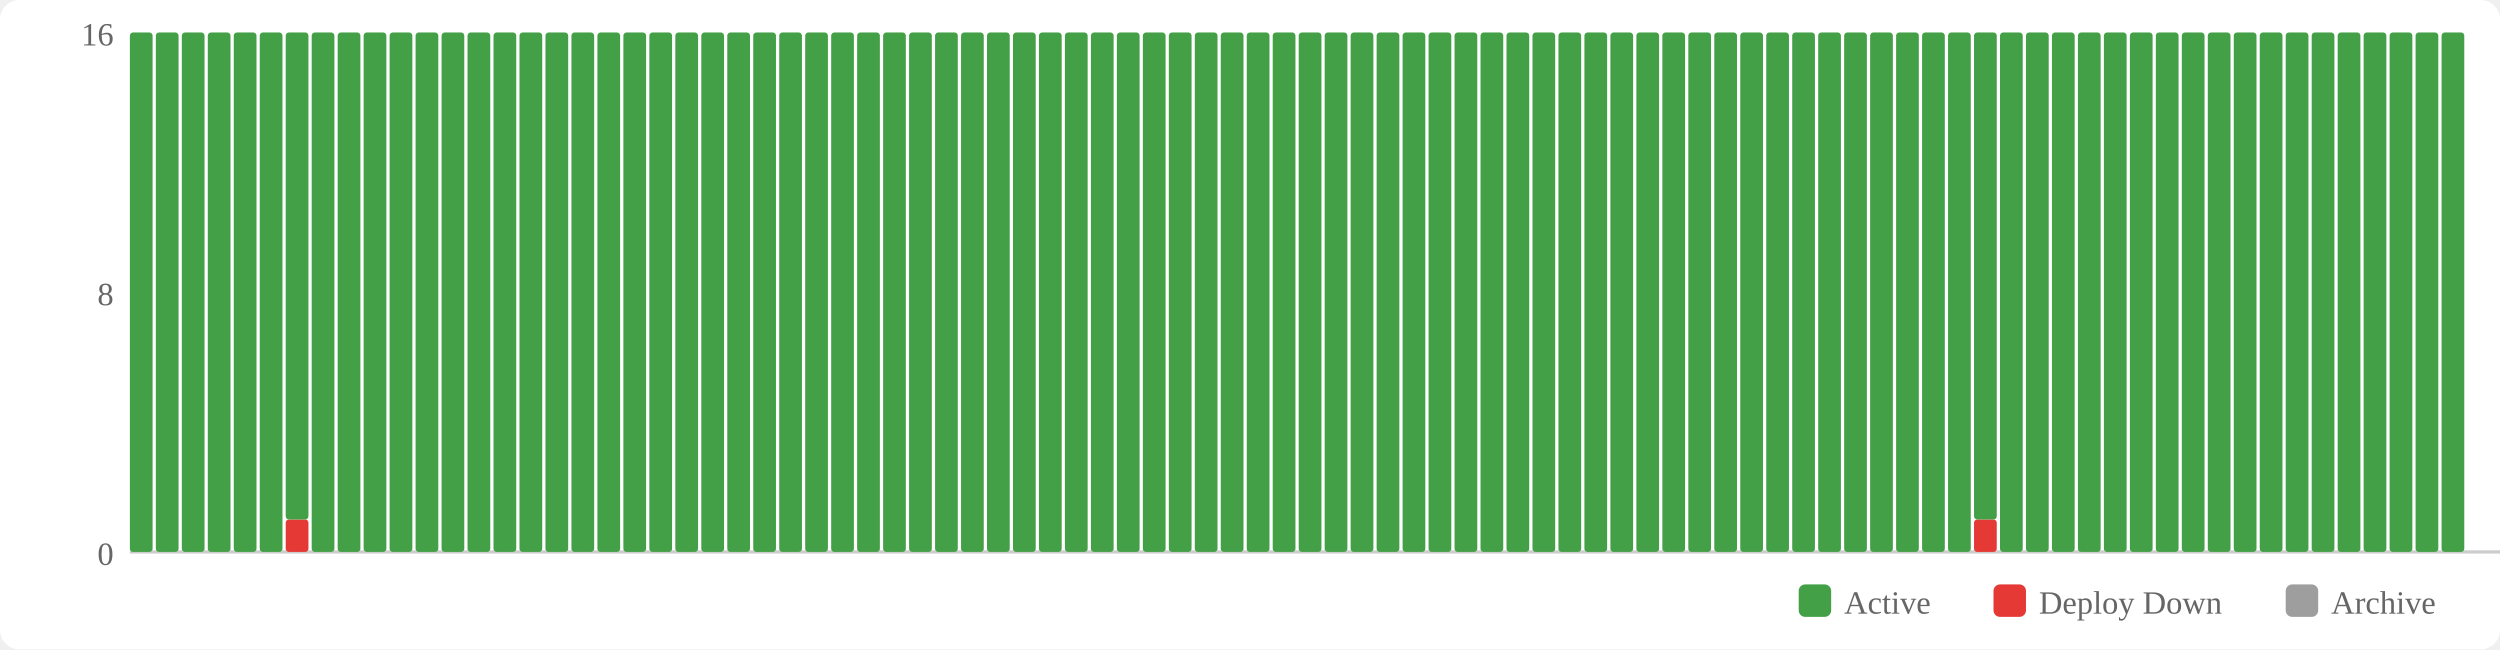
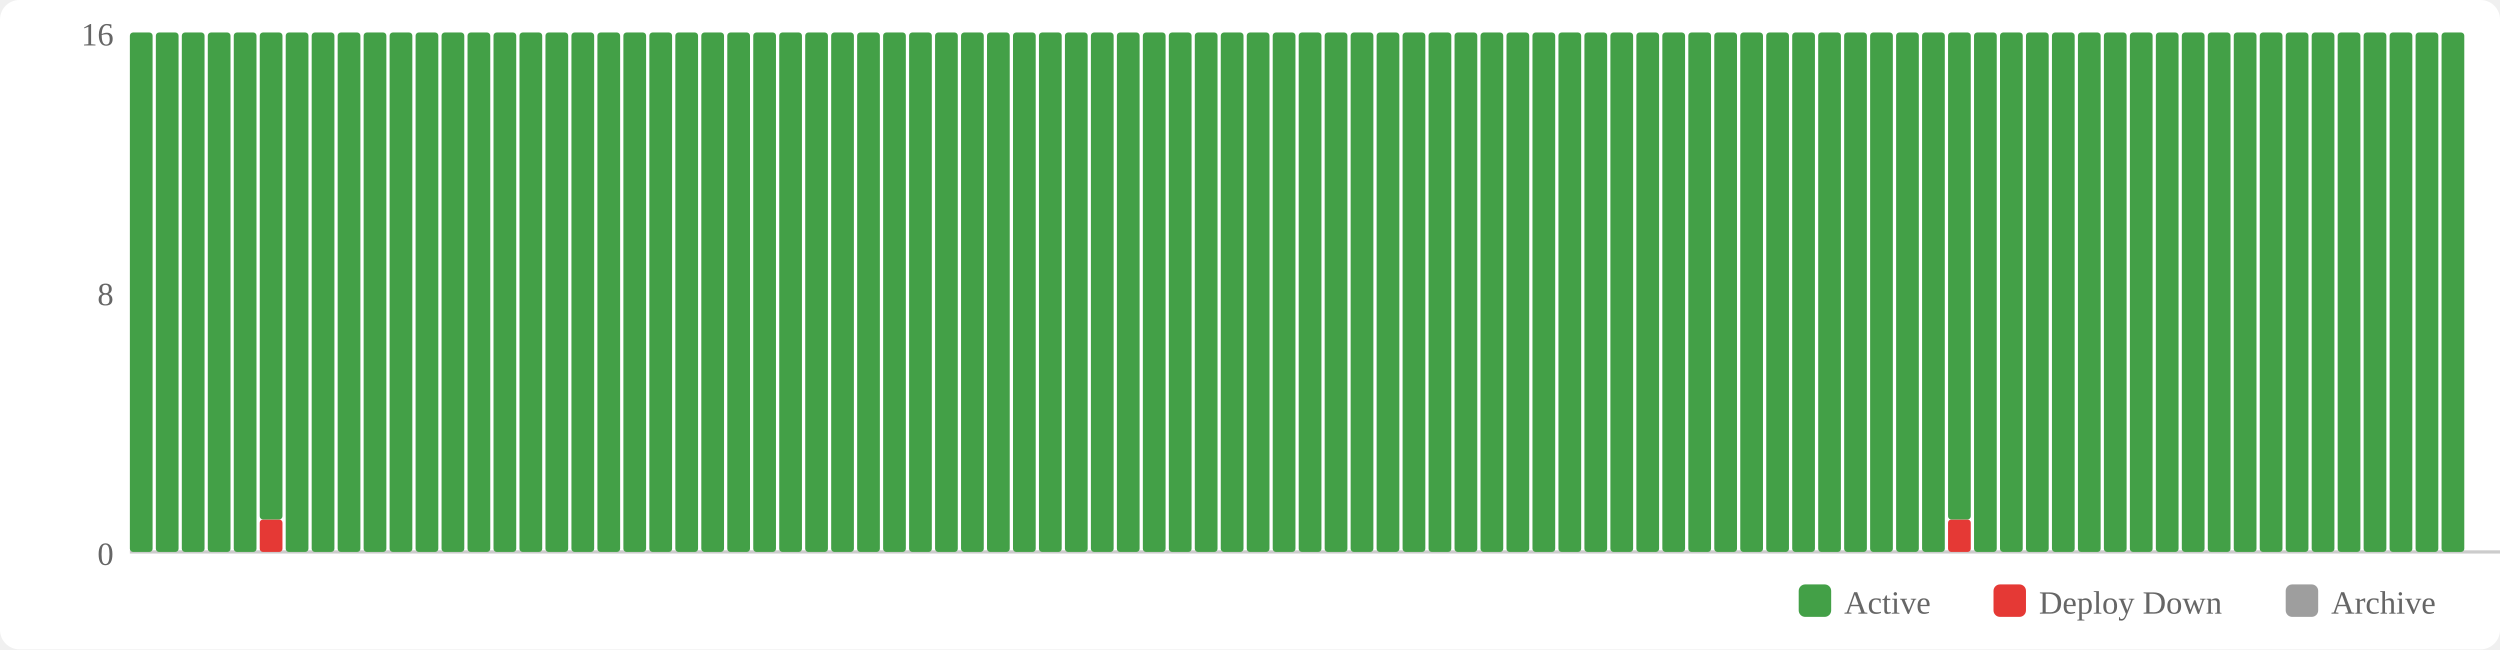
<svg xmlns="http://www.w3.org/2000/svg" width="770" height="200" viewBox="0 0 770 200">
  <rect width="770" height="200" fill="#fff" rx="6" />
  <rect x="554" y="180" width="10" height="10" fill="#43a047" rx="2" />
  <text x="568" y="189" font-size="10" fill="#666">Active</text>
  <rect x="614" y="180" width="10" height="10" fill="#e53935" rx="2" />
  <text x="628" y="189" font-size="10" fill="#666">Deploy Down</text>
  <rect x="704" y="180" width="10" height="10" fill="#9e9e9e" rx="2" />
  <text x="718" y="189" font-size="10" fill="#666">Archive</text>
  <text x="35" y="174" text-anchor="end" font-size="10" fill="#666">0</text>
  <text x="35" y="94" text-anchor="end" font-size="10" fill="#666">8</text>
  <text x="35" y="14" text-anchor="end" font-size="10" fill="#666">16</text>
  <line x1="40" y1="170" x2="770" y2="170" stroke="#ccc" stroke-width="1" />
  <rect x="40" y="10" width="7" height="160" fill="#43a047" rx="1" />
  <rect x="48" y="10" width="7" height="160" fill="#43a047" rx="1" />
  <rect x="56" y="10" width="7" height="160" fill="#43a047" rx="1" />
  <rect x="64" y="10" width="7" height="160" fill="#43a047" rx="1" />
  <rect x="72" y="10" width="7" height="160" fill="#43a047" rx="1" />
-   <rect x="80" y="10" width="7" height="160" fill="#43a047" rx="1" />
-   <rect x="88" y="160" width="7" height="10" fill="#e53935" rx="1" />
-   <rect x="88" y="10" width="7" height="150" fill="#43a047" rx="1" />
+   <rect x="80" y="160" width="7" height="10" fill="#e53935" rx="1" />
+   <rect x="80" y="10" width="7" height="150" fill="#43a047" rx="1" />
+   <rect x="88" y="10" width="7" height="160" fill="#43a047" rx="1" />
  <rect x="96" y="10" width="7" height="160" fill="#43a047" rx="1" />
  <rect x="104" y="10" width="7" height="160" fill="#43a047" rx="1" />
  <rect x="112" y="10" width="7" height="160" fill="#43a047" rx="1" />
  <rect x="120" y="10" width="7" height="160" fill="#43a047" rx="1" />
  <rect x="128" y="10" width="7" height="160" fill="#43a047" rx="1" />
  <rect x="136" y="10" width="7" height="160" fill="#43a047" rx="1" />
  <rect x="144" y="10" width="7" height="160" fill="#43a047" rx="1" />
  <rect x="152" y="10" width="7" height="160" fill="#43a047" rx="1" />
  <rect x="160" y="10" width="7" height="160" fill="#43a047" rx="1" />
  <rect x="168" y="10" width="7" height="160" fill="#43a047" rx="1" />
  <rect x="176" y="10" width="7" height="160" fill="#43a047" rx="1" />
  <rect x="184" y="10" width="7" height="160" fill="#43a047" rx="1" />
  <rect x="192" y="10" width="7" height="160" fill="#43a047" rx="1" />
  <rect x="200" y="10" width="7" height="160" fill="#43a047" rx="1" />
  <rect x="208" y="10" width="7" height="160" fill="#43a047" rx="1" />
  <rect x="216" y="10" width="7" height="160" fill="#43a047" rx="1" />
  <rect x="224" y="10" width="7" height="160" fill="#43a047" rx="1" />
  <rect x="232" y="10" width="7" height="160" fill="#43a047" rx="1" />
  <rect x="240" y="10" width="7" height="160" fill="#43a047" rx="1" />
  <rect x="248" y="10" width="7" height="160" fill="#43a047" rx="1" />
  <rect x="256" y="10" width="7" height="160" fill="#43a047" rx="1" />
  <rect x="264" y="10" width="7" height="160" fill="#43a047" rx="1" />
  <rect x="272" y="10" width="7" height="160" fill="#43a047" rx="1" />
  <rect x="280" y="10" width="7" height="160" fill="#43a047" rx="1" />
  <rect x="288" y="10" width="7" height="160" fill="#43a047" rx="1" />
  <rect x="296" y="10" width="7" height="160" fill="#43a047" rx="1" />
  <rect x="304" y="10" width="7" height="160" fill="#43a047" rx="1" />
  <rect x="312" y="10" width="7" height="160" fill="#43a047" rx="1" />
  <rect x="320" y="10" width="7" height="160" fill="#43a047" rx="1" />
  <rect x="328" y="10" width="7" height="160" fill="#43a047" rx="1" />
  <rect x="336" y="10" width="7" height="160" fill="#43a047" rx="1" />
  <rect x="344" y="10" width="7" height="160" fill="#43a047" rx="1" />
  <rect x="352" y="10" width="7" height="160" fill="#43a047" rx="1" />
  <rect x="360" y="10" width="7" height="160" fill="#43a047" rx="1" />
  <rect x="368" y="10" width="7" height="160" fill="#43a047" rx="1" />
  <rect x="376" y="10" width="7" height="160" fill="#43a047" rx="1" />
  <rect x="384" y="10" width="7" height="160" fill="#43a047" rx="1" />
  <rect x="392" y="10" width="7" height="160" fill="#43a047" rx="1" />
  <rect x="400" y="10" width="7" height="160" fill="#43a047" rx="1" />
  <rect x="408" y="10" width="7" height="160" fill="#43a047" rx="1" />
  <rect x="416" y="10" width="7" height="160" fill="#43a047" rx="1" />
  <rect x="424" y="10" width="7" height="160" fill="#43a047" rx="1" />
  <rect x="432" y="10" width="7" height="160" fill="#43a047" rx="1" />
  <rect x="440" y="10" width="7" height="160" fill="#43a047" rx="1" />
  <rect x="448" y="10" width="7" height="160" fill="#43a047" rx="1" />
  <rect x="456" y="10" width="7" height="160" fill="#43a047" rx="1" />
  <rect x="464" y="10" width="7" height="160" fill="#43a047" rx="1" />
  <rect x="472" y="10" width="7" height="160" fill="#43a047" rx="1" />
  <rect x="480" y="10" width="7" height="160" fill="#43a047" rx="1" />
  <rect x="488" y="10" width="7" height="160" fill="#43a047" rx="1" />
  <rect x="496" y="10" width="7" height="160" fill="#43a047" rx="1" />
  <rect x="504" y="10" width="7" height="160" fill="#43a047" rx="1" />
  <rect x="512" y="10" width="7" height="160" fill="#43a047" rx="1" />
  <rect x="520" y="10" width="7" height="160" fill="#43a047" rx="1" />
  <rect x="528" y="10" width="7" height="160" fill="#43a047" rx="1" />
  <rect x="536" y="10" width="7" height="160" fill="#43a047" rx="1" />
  <rect x="544" y="10" width="7" height="160" fill="#43a047" rx="1" />
  <rect x="552" y="10" width="7" height="160" fill="#43a047" rx="1" />
  <rect x="560" y="10" width="7" height="160" fill="#43a047" rx="1" />
  <rect x="568" y="10" width="7" height="160" fill="#43a047" rx="1" />
  <rect x="576" y="10" width="7" height="160" fill="#43a047" rx="1" />
  <rect x="584" y="10" width="7" height="160" fill="#43a047" rx="1" />
  <rect x="592" y="10" width="7" height="160" fill="#43a047" rx="1" />
-   <rect x="600" y="10" width="7" height="160" fill="#43a047" rx="1" />
-   <rect x="608" y="160" width="7" height="10" fill="#e53935" rx="1" />
-   <rect x="608" y="10" width="7" height="150" fill="#43a047" rx="1" />
+   <rect x="600" y="160" width="7" height="10" fill="#e53935" rx="1" />
+   <rect x="600" y="10" width="7" height="150" fill="#43a047" rx="1" />
+   <rect x="608" y="10" width="7" height="160" fill="#43a047" rx="1" />
  <rect x="616" y="10" width="7" height="160" fill="#43a047" rx="1" />
  <rect x="624" y="10" width="7" height="160" fill="#43a047" rx="1" />
  <rect x="632" y="10" width="7" height="160" fill="#43a047" rx="1" />
  <rect x="640" y="10" width="7" height="160" fill="#43a047" rx="1" />
  <rect x="648" y="10" width="7" height="160" fill="#43a047" rx="1" />
  <rect x="656" y="10" width="7" height="160" fill="#43a047" rx="1" />
  <rect x="664" y="10" width="7" height="160" fill="#43a047" rx="1" />
  <rect x="672" y="10" width="7" height="160" fill="#43a047" rx="1" />
  <rect x="680" y="10" width="7" height="160" fill="#43a047" rx="1" />
  <rect x="688" y="10" width="7" height="160" fill="#43a047" rx="1" />
  <rect x="696" y="10" width="7" height="160" fill="#43a047" rx="1" />
  <rect x="704" y="10" width="7" height="160" fill="#43a047" rx="1" />
  <rect x="712" y="10" width="7" height="160" fill="#43a047" rx="1" />
  <rect x="720" y="10" width="7" height="160" fill="#43a047" rx="1" />
  <rect x="728" y="10" width="7" height="160" fill="#43a047" rx="1" />
  <rect x="736" y="10" width="7" height="160" fill="#43a047" rx="1" />
  <rect x="744" y="10" width="7" height="160" fill="#43a047" rx="1" />
  <rect x="752" y="10" width="7" height="160" fill="#43a047" rx="1" />
</svg>
